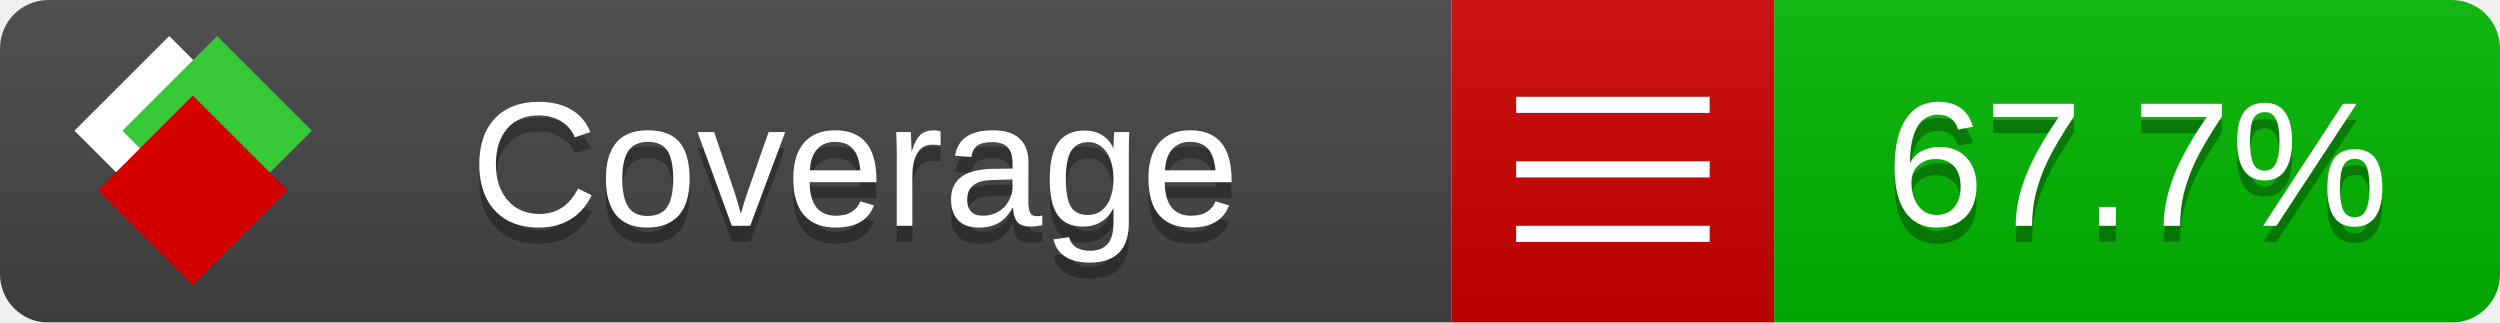
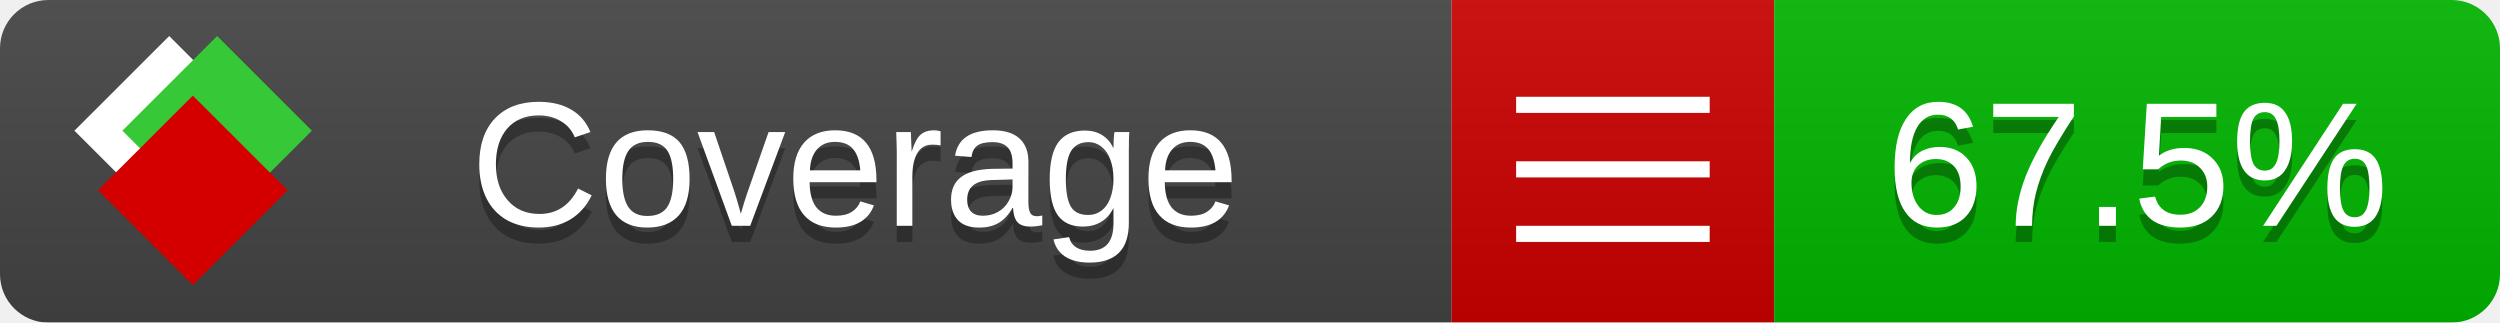
<svg xmlns="http://www.w3.org/2000/svg" xmlns:xlink="http://www.w3.org/1999/xlink" width="155" height="20">
  <style type="text/css">
          
            @keyframes fade1 {
                0% { visibility: visible; opacity: 1; }
               27% { visibility: visible; opacity: 1; }
               33% { visibility: hidden; opacity: 0; }
               60% { visibility: hidden; opacity: 0; }
               66% { visibility: hidden; opacity: 0; }
               93% { visibility: hidden; opacity: 0; }
              100% { visibility: visible; opacity: 1; }
            }
            @keyframes fade2 {
                0% { visibility: hidden; opacity: 0; }
               27% { visibility: hidden; opacity: 0; }
               33% { visibility: visible; opacity: 1; }
               60% { visibility: visible; opacity: 1; }
               66% { visibility: hidden; opacity: 0; }
               93% { visibility: hidden; opacity: 0; }
              100% { visibility: hidden; opacity: 0; }
            }
            @keyframes fade3 {
                0% { visibility: hidden; opacity: 0; }
               27% { visibility: hidden; opacity: 0; }
               33% { visibility: hidden; opacity: 0; }
               60% { visibility: hidden; opacity: 0; }
               66% { visibility: visible; opacity: 1; }
               93% { visibility: visible; opacity: 1; }
              100% { visibility: hidden; opacity: 0; }
            }
            .linecoverage {
                animation-duration: 15s;
                animation-name: fade1;
                animation-iteration-count: infinite;
            }
            .branchcoverage {
                animation-duration: 15s;
                animation-name: fade2;
                animation-iteration-count: infinite;
            }
            .methodcoverage {
                animation-duration: 15s;
                animation-name: fade3;
                animation-iteration-count: infinite;
            }
          
    </style>
  <defs>
    <linearGradient id="gradient" x2="0" y2="100%">
      <stop offset="0" stop-color="#bbb" stop-opacity=".1" />
      <stop offset="1" stop-opacity=".1" />
    </linearGradient>
    <linearGradient id="c">
      <stop offset="0" stop-color="#d40000" />
      <stop offset="1" stop-color="#ff2a2a" />
    </linearGradient>
    <linearGradient id="a">
      <stop offset="0" stop-color="#e0e0de" />
      <stop offset="1" stop-color="#fff" />
    </linearGradient>
    <linearGradient id="b">
      <stop offset="0" stop-color="#37c837" />
      <stop offset="1" stop-color="#217821" />
    </linearGradient>
    <linearGradient xlink:href="#a" id="e" x1="106.44" x2="69.96" y1="-11.96" y2="-46.84" gradientTransform="matrix(-.8426 -.00045 -.00045 -.8426 -94.27 -75.82)" gradientUnits="userSpaceOnUse" />
    <linearGradient xlink:href="#b" id="f" x1="56.19" x2="77.97" y1="-23.45" y2="10.62" gradientTransform="matrix(.8426 .00045 .00045 .8426 94.27 75.82)" gradientUnits="userSpaceOnUse" />
    <linearGradient xlink:href="#c" id="g" x1="79.98" x2="132.9" y1="10.79" y2="10.79" gradientTransform="matrix(.8426 .00045 .00045 .8426 94.27 75.82)" gradientUnits="userSpaceOnUse" />
    <mask id="mask">
      <rect width="155" height="20" rx="3" fill="#fff" />
    </mask>
    <g id="icon" transform="matrix(.04486 0 0 .04481 -.48 -.63)">
      <rect width="52.92" height="52.92" x="-109.72" y="-27.13" fill="url(#e)" transform="rotate(-135)" />
      <rect width="52.92" height="52.92" x="70.19" y="-39.18" fill="url(#f)" transform="rotate(45)" />
      <rect width="52.92" height="52.92" x="80.05" y="-15.74" fill="url(#g)" transform="rotate(45)" />
    </g>
  </defs>
  <g mask="url(#mask)">
    <rect x="0" y="0" width="90" height="20" fill="#444" />
    <rect x="90" y="0" width="20" height="20" fill="#c00" />
    <rect x="110" y="0" width="45" height="20" fill="#00B600" />
    <rect x="0" y="0" width="155" height="20" fill="url(#gradient)" />
  </g>
  <g>
    <path class="" stroke="#fff" d="M94 6.5 h12 M94 10.5 h12 M94 14.5 h12" />
  </g>
  <g fill="#fff" text-anchor="middle" font-family="Verdana,Arial,Geneva,sans-serif" font-size="11">
    <a xlink:href="https://github.com/danielpalme/ReportGenerator" target="_top">
      <use xlink:href="#icon" transform="translate(3,1) scale(3.5)" />
    </a>
    <text x="53" y="15" fill="#010101" fill-opacity=".3">Coverage</text>
    <text x="53" y="14" fill="#fff">Coverage</text>
-     <text class="" x="132.5" y="15" fill="#010101" fill-opacity=".3">67.7%</text>
-     <text class="" x="132.5" y="14">67.7%</text>
+     <text class="" x="132.5" y="15" fill="#010101" fill-opacity=".3">67.5%</text>
+     <text class="" x="132.5" y="14">67.5%</text>
  </g>
  <g>
    <rect class="" x="90" y="0" width="65" height="20" fill-opacity="0" />
  </g>
</svg>
